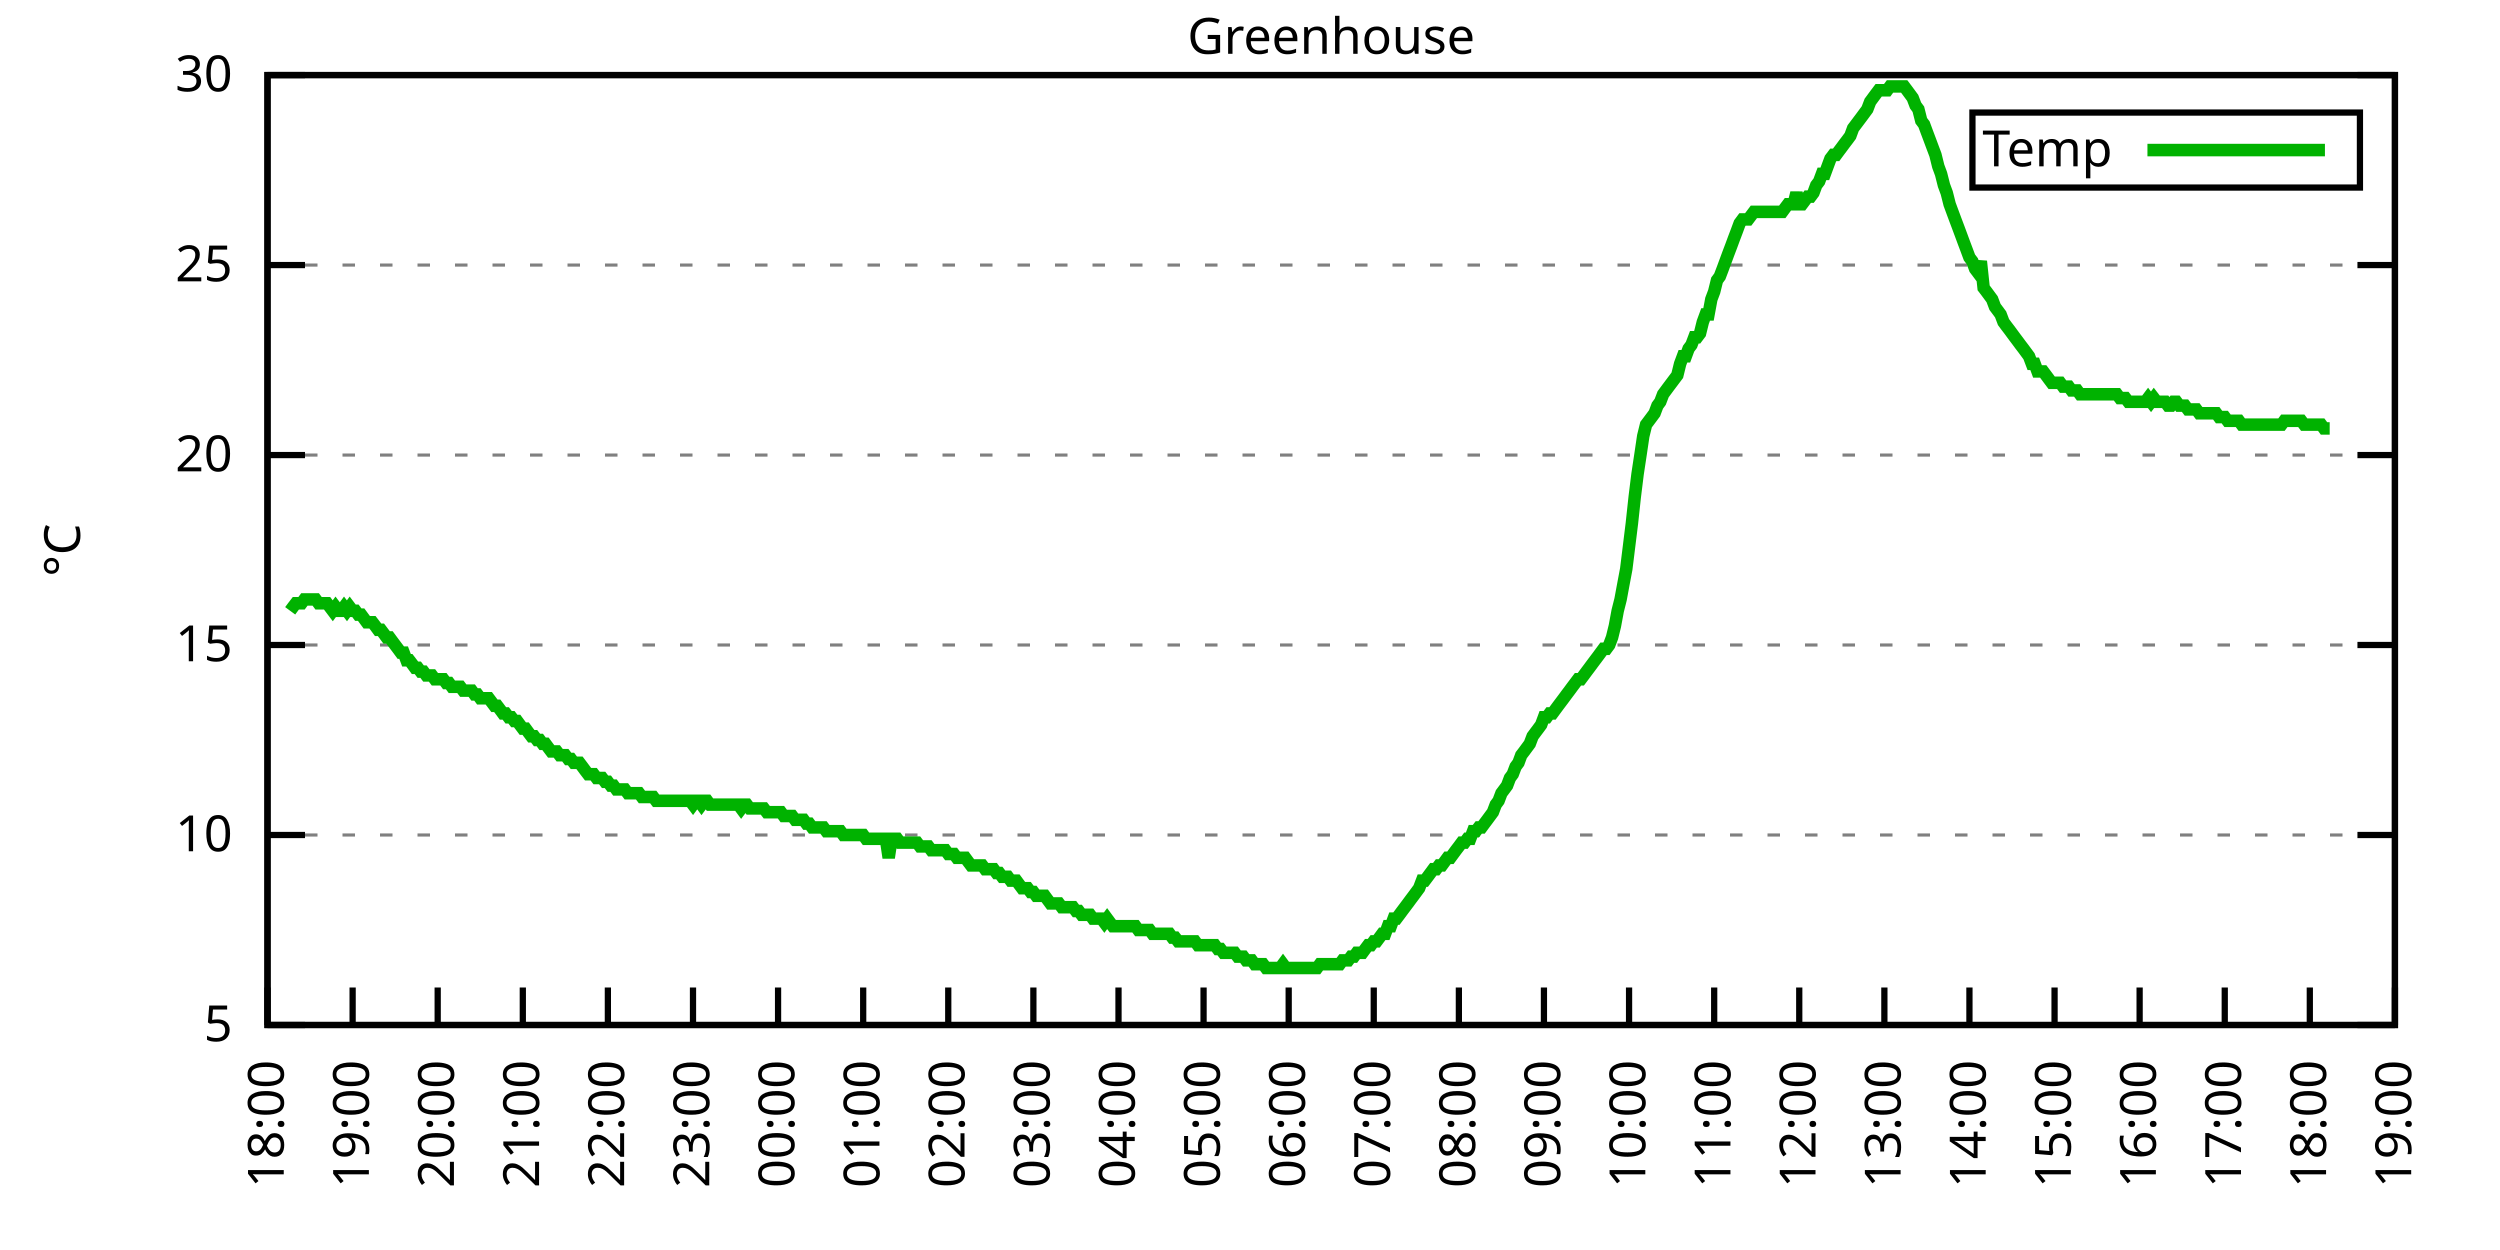
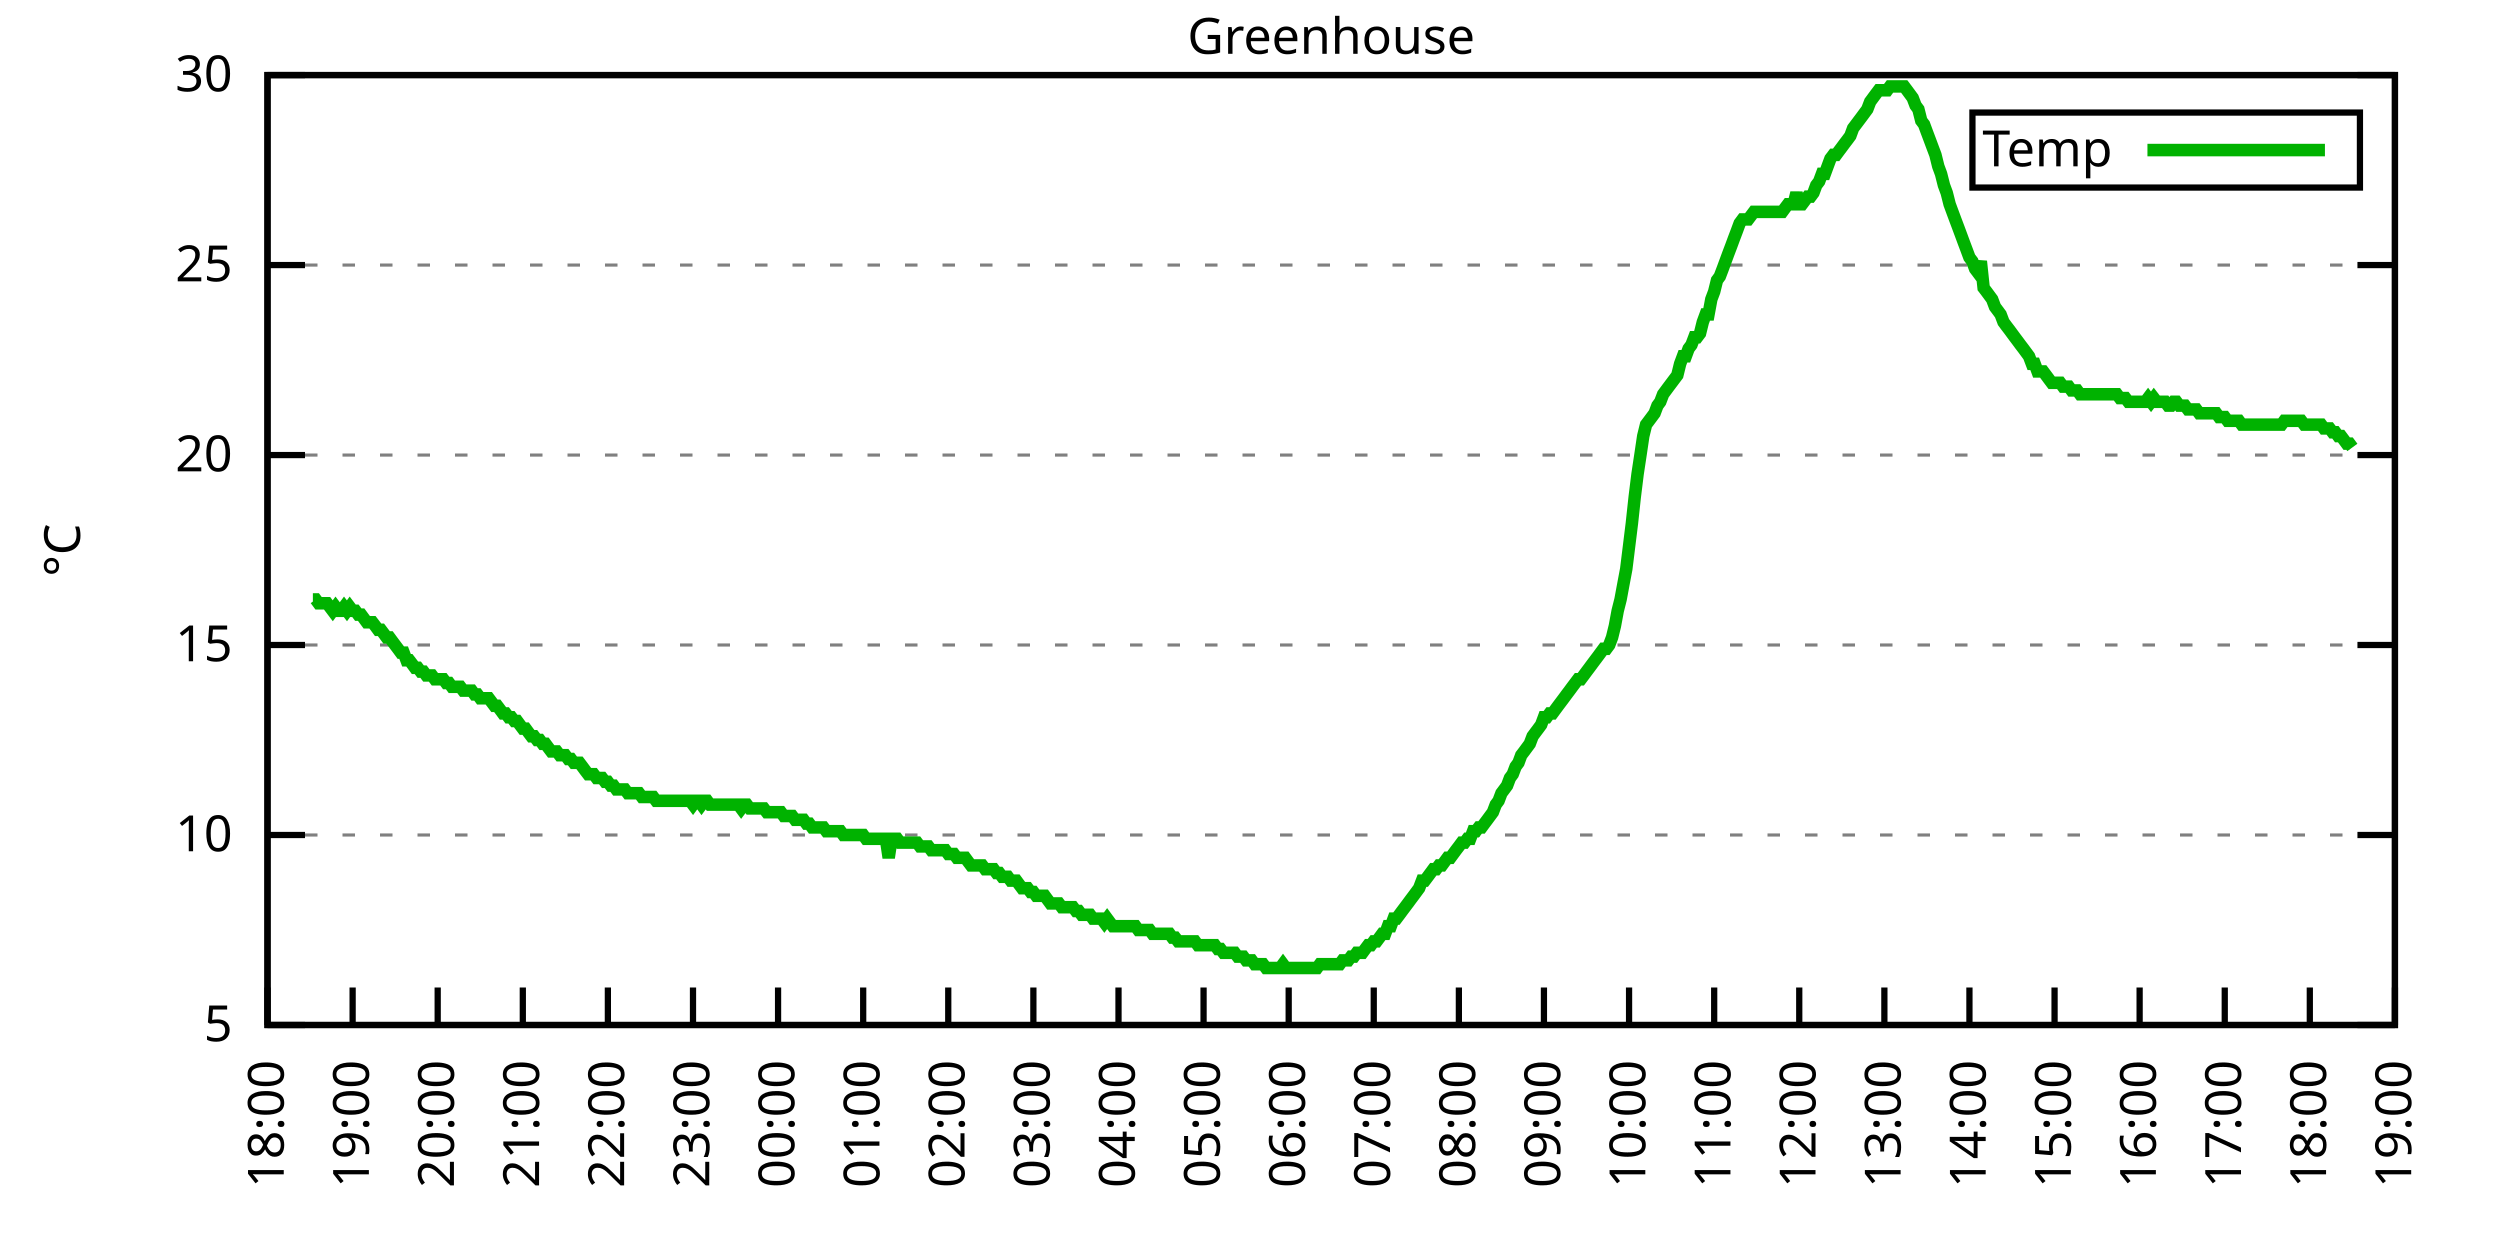
<svg xmlns="http://www.w3.org/2000/svg" xmlns:xlink="http://www.w3.org/1999/xlink" width="400" height="200" viewBox="0 0 400 200">
  <g id="gnuplot_canvas">
    <rect x="0" y="0" width="400" height="200" fill="none" />
    <defs>
      <circle id="gpDot" r="0.5" stroke-width="0.5" stroke="currentColor" />
      <path id="gpPt0" stroke-width="0.333" stroke="currentColor" d="M-1,0 h2 M0,-1 v2" />
      <path id="gpPt1" stroke-width="0.333" stroke="currentColor" d="M-1,-1 L1,1 M1,-1 L-1,1" />
      <path id="gpPt2" stroke-width="0.333" stroke="currentColor" d="M-1,0 L1,0 M0,-1 L0,1 M-1,-1 L1,1 M-1,1 L1,-1" />
      <rect id="gpPt3" stroke-width="0.333" stroke="currentColor" x="-1" y="-1" width="2" height="2" />
      <rect id="gpPt4" stroke-width="0.333" stroke="currentColor" fill="currentColor" x="-1" y="-1" width="2" height="2" />
      <circle id="gpPt5" stroke-width="0.333" stroke="currentColor" cx="0" cy="0" r="1" />
      <use xlink:href="#gpPt5" id="gpPt6" fill="currentColor" stroke="none" />
      <path id="gpPt7" stroke-width="0.333" stroke="currentColor" d="M0,-1.33 L-1.33,0.67 L1.33,0.67 z" />
      <use xlink:href="#gpPt7" id="gpPt8" fill="currentColor" stroke="none" />
      <use xlink:href="#gpPt7" id="gpPt9" stroke="currentColor" transform="rotate(180)" />
      <use xlink:href="#gpPt9" id="gpPt10" fill="currentColor" stroke="none" />
      <use xlink:href="#gpPt3" id="gpPt11" stroke="currentColor" transform="rotate(45)" />
      <use xlink:href="#gpPt11" id="gpPt12" fill="currentColor" stroke="none" />
      <path id="gpPt13" stroke-width="0.333" stroke="currentColor" d="M0,1.330 L1.265,0.411 L0.782,-1.067 L-0.782,-1.076 L-1.265,0.411 z" />
      <use xlink:href="#gpPt13" id="gpPt14" fill="currentColor" stroke="none" />
      <filter id="textbox" filterUnits="objectBoundingBox" x="0" y="0" height="1" width="1">
        <feFlood flood-color="white" flood-opacity="1" result="bgnd" />
        <feComposite in="SourceGraphic" in2="bgnd" operator="atop" />
      </filter>
      <filter id="greybox" filterUnits="objectBoundingBox" x="0" y="0" height="1" width="1">
        <feFlood flood-color="lightgrey" flood-opacity="1" result="grey" />
        <feComposite in="SourceGraphic" in2="grey" operator="atop" />
      </filter>
    </defs>
    <g fill="none" color="white" stroke="currentColor" stroke-width="1.00" stroke-linecap="butt" stroke-linejoin="miter">
</g>
    <g fill="none" color="black" stroke="currentColor" stroke-width="1.00" stroke-linecap="butt" stroke-linejoin="miter">
      <g stroke="none" shape-rendering="crispEdges">
        <polygon fill="rgb(255, 255, 255)" points="42.80,164.00 383.18,164.00 383.18,12.02 42.80,12.02 " />
      </g>
    </g>
    <g fill="none" color="black" stroke="currentColor" stroke-width="1.00" stroke-linecap="butt" stroke-linejoin="miter">
</g>
    <g fill="none" color="black" stroke="black" stroke-width="0.50" stroke-linecap="butt" stroke-linejoin="miter">
</g>
    <g fill="none" color="gray" stroke="currentColor" stroke-width="0.50" stroke-linecap="butt" stroke-linejoin="miter">
      <path stroke="gray" stroke-dasharray="2,4" class="gridline" d="M42.80,164.00 L383.19,164.00  " />
    </g>
    <g fill="none" color="gray" stroke="gray" stroke-width="1.00" stroke-linecap="butt" stroke-linejoin="miter">
</g>
    <g fill="none" color="black" stroke="currentColor" stroke-width="1.00" stroke-linecap="butt" stroke-linejoin="miter">
      <path stroke="black" d="M42.80,164.00 L48.80,164.00 M383.19,164.00 L377.19,164.00  " />
      <g transform="translate(37.20,166.60)" stroke="none" fill="black" font-family="Sans" font-size="8.00" text-anchor="end">
        <text>
          <tspan font-family="Sans"> 5</tspan>
        </text>
      </g>
    </g>
    <g fill="none" color="black" stroke="currentColor" stroke-width="1.00" stroke-linecap="butt" stroke-linejoin="miter">
</g>
    <g fill="none" color="black" stroke="black" stroke-width="0.50" stroke-linecap="butt" stroke-linejoin="miter">
</g>
    <g fill="none" color="gray" stroke="currentColor" stroke-width="0.50" stroke-linecap="butt" stroke-linejoin="miter">
      <path stroke="gray" stroke-dasharray="2,4" class="gridline" d="M42.80,133.60 L383.19,133.60  " />
    </g>
    <g fill="none" color="gray" stroke="gray" stroke-width="1.00" stroke-linecap="butt" stroke-linejoin="miter">
</g>
    <g fill="none" color="black" stroke="currentColor" stroke-width="1.00" stroke-linecap="butt" stroke-linejoin="miter">
      <path stroke="black" d="M42.80,133.60 L48.80,133.60 M383.19,133.60 L377.19,133.60  " />
      <g transform="translate(37.20,136.20)" stroke="none" fill="black" font-family="Sans" font-size="8.00" text-anchor="end">
        <text>
          <tspan font-family="Sans"> 10</tspan>
        </text>
      </g>
    </g>
    <g fill="none" color="black" stroke="currentColor" stroke-width="1.00" stroke-linecap="butt" stroke-linejoin="miter">
</g>
    <g fill="none" color="black" stroke="black" stroke-width="0.50" stroke-linecap="butt" stroke-linejoin="miter">
</g>
    <g fill="none" color="gray" stroke="currentColor" stroke-width="0.50" stroke-linecap="butt" stroke-linejoin="miter">
      <path stroke="gray" stroke-dasharray="2,4" class="gridline" d="M42.80,103.20 L383.19,103.20  " />
    </g>
    <g fill="none" color="gray" stroke="gray" stroke-width="1.00" stroke-linecap="butt" stroke-linejoin="miter">
</g>
    <g fill="none" color="black" stroke="currentColor" stroke-width="1.00" stroke-linecap="butt" stroke-linejoin="miter">
      <path stroke="black" d="M42.80,103.20 L48.80,103.20 M383.19,103.20 L377.19,103.20  " />
      <g transform="translate(37.20,105.80)" stroke="none" fill="black" font-family="Sans" font-size="8.00" text-anchor="end">
        <text>
          <tspan font-family="Sans"> 15</tspan>
        </text>
      </g>
    </g>
    <g fill="none" color="black" stroke="currentColor" stroke-width="1.00" stroke-linecap="butt" stroke-linejoin="miter">
</g>
    <g fill="none" color="black" stroke="black" stroke-width="0.50" stroke-linecap="butt" stroke-linejoin="miter">
</g>
    <g fill="none" color="gray" stroke="currentColor" stroke-width="0.50" stroke-linecap="butt" stroke-linejoin="miter">
      <path stroke="gray" stroke-dasharray="2,4" class="gridline" d="M42.80,72.81 L383.19,72.81  " />
    </g>
    <g fill="none" color="gray" stroke="gray" stroke-width="1.00" stroke-linecap="butt" stroke-linejoin="miter">
</g>
    <g fill="none" color="black" stroke="currentColor" stroke-width="1.00" stroke-linecap="butt" stroke-linejoin="miter">
      <path stroke="black" d="M42.80,72.81 L48.80,72.81 M383.19,72.81 L377.19,72.81  " />
      <g transform="translate(37.20,75.41)" stroke="none" fill="black" font-family="Sans" font-size="8.00" text-anchor="end">
        <text>
          <tspan font-family="Sans"> 20</tspan>
        </text>
      </g>
    </g>
    <g fill="none" color="black" stroke="currentColor" stroke-width="1.00" stroke-linecap="butt" stroke-linejoin="miter">
</g>
    <g fill="none" color="black" stroke="black" stroke-width="0.50" stroke-linecap="butt" stroke-linejoin="miter">
</g>
    <g fill="none" color="gray" stroke="currentColor" stroke-width="0.50" stroke-linecap="butt" stroke-linejoin="miter">
      <path stroke="gray" stroke-dasharray="2,4" class="gridline" d="M42.80,42.41 L383.19,42.41  " />
    </g>
    <g fill="none" color="gray" stroke="gray" stroke-width="1.00" stroke-linecap="butt" stroke-linejoin="miter">
</g>
    <g fill="none" color="black" stroke="currentColor" stroke-width="1.00" stroke-linecap="butt" stroke-linejoin="miter">
      <path stroke="black" d="M42.80,42.41 L48.80,42.41 M383.19,42.41 L377.19,42.41  " />
      <g transform="translate(37.20,45.01)" stroke="none" fill="black" font-family="Sans" font-size="8.00" text-anchor="end">
        <text>
          <tspan font-family="Sans"> 25</tspan>
        </text>
      </g>
    </g>
    <g fill="none" color="black" stroke="currentColor" stroke-width="1.00" stroke-linecap="butt" stroke-linejoin="miter">
</g>
    <g fill="none" color="black" stroke="black" stroke-width="0.50" stroke-linecap="butt" stroke-linejoin="miter">
</g>
    <g fill="none" color="gray" stroke="currentColor" stroke-width="0.50" stroke-linecap="butt" stroke-linejoin="miter">
      <path stroke="gray" stroke-dasharray="2,4" class="gridline" d="M42.80,12.01 L383.19,12.01  " />
    </g>
    <g fill="none" color="gray" stroke="gray" stroke-width="1.00" stroke-linecap="butt" stroke-linejoin="miter">
</g>
    <g fill="none" color="black" stroke="currentColor" stroke-width="1.00" stroke-linecap="butt" stroke-linejoin="miter">
      <path stroke="black" d="M42.80,12.01 L48.80,12.01 M383.19,12.01 L377.19,12.01  " />
      <g transform="translate(37.20,14.61)" stroke="none" fill="black" font-family="Sans" font-size="8.00" text-anchor="end">
        <text>
          <tspan font-family="Sans"> 30</tspan>
        </text>
      </g>
    </g>
    <g fill="none" color="black" stroke="currentColor" stroke-width="1.00" stroke-linecap="butt" stroke-linejoin="miter">
      <path stroke="black" d="M42.80,164.00 L42.80,158.00  " />
      <g transform="translate(45.40,169.60) rotate(270.00)" stroke="none" fill="black" font-family="Sans" font-size="8.00" text-anchor="end">
        <text>
          <tspan font-family="Sans">18:00</tspan>
        </text>
      </g>
    </g>
    <g fill="none" color="black" stroke="currentColor" stroke-width="1.00" stroke-linecap="butt" stroke-linejoin="miter">
      <path stroke="black" d="M56.42,164.00 L56.42,158.00  " />
      <g transform="translate(59.02,169.60) rotate(270.00)" stroke="none" fill="black" font-family="Sans" font-size="8.00" text-anchor="end">
        <text>
          <tspan font-family="Sans">19:00</tspan>
        </text>
      </g>
    </g>
    <g fill="none" color="black" stroke="currentColor" stroke-width="1.00" stroke-linecap="butt" stroke-linejoin="miter">
      <path stroke="black" d="M70.03,164.00 L70.03,158.00  " />
      <g transform="translate(72.63,169.60) rotate(270.00)" stroke="none" fill="black" font-family="Sans" font-size="8.00" text-anchor="end">
        <text>
          <tspan font-family="Sans">20:00</tspan>
        </text>
      </g>
    </g>
    <g fill="none" color="black" stroke="currentColor" stroke-width="1.00" stroke-linecap="butt" stroke-linejoin="miter">
      <path stroke="black" d="M83.65,164.00 L83.65,158.00  " />
      <g transform="translate(86.25,169.60) rotate(270.00)" stroke="none" fill="black" font-family="Sans" font-size="8.00" text-anchor="end">
        <text>
          <tspan font-family="Sans">21:00</tspan>
        </text>
      </g>
    </g>
    <g fill="none" color="black" stroke="currentColor" stroke-width="1.00" stroke-linecap="butt" stroke-linejoin="miter">
      <path stroke="black" d="M97.26,164.00 L97.26,158.00  " />
      <g transform="translate(99.86,169.60) rotate(270.00)" stroke="none" fill="black" font-family="Sans" font-size="8.00" text-anchor="end">
        <text>
          <tspan font-family="Sans">22:00</tspan>
        </text>
      </g>
    </g>
    <g fill="none" color="black" stroke="currentColor" stroke-width="1.00" stroke-linecap="butt" stroke-linejoin="miter">
      <path stroke="black" d="M110.88,164.00 L110.88,158.00  " />
      <g transform="translate(113.48,169.60) rotate(270.00)" stroke="none" fill="black" font-family="Sans" font-size="8.00" text-anchor="end">
        <text>
          <tspan font-family="Sans">23:00</tspan>
        </text>
      </g>
    </g>
    <g fill="none" color="black" stroke="currentColor" stroke-width="1.00" stroke-linecap="butt" stroke-linejoin="miter">
      <path stroke="black" d="M124.49,164.00 L124.49,158.00  " />
      <g transform="translate(127.09,169.60) rotate(270.00)" stroke="none" fill="black" font-family="Sans" font-size="8.00" text-anchor="end">
        <text>
          <tspan font-family="Sans">00:00</tspan>
        </text>
      </g>
    </g>
    <g fill="none" color="black" stroke="currentColor" stroke-width="1.00" stroke-linecap="butt" stroke-linejoin="miter">
      <path stroke="black" d="M138.11,164.00 L138.11,158.00  " />
      <g transform="translate(140.71,169.60) rotate(270.00)" stroke="none" fill="black" font-family="Sans" font-size="8.00" text-anchor="end">
        <text>
          <tspan font-family="Sans">01:00</tspan>
        </text>
      </g>
    </g>
    <g fill="none" color="black" stroke="currentColor" stroke-width="1.00" stroke-linecap="butt" stroke-linejoin="miter">
      <path stroke="black" d="M151.72,164.00 L151.72,158.00  " />
      <g transform="translate(154.32,169.60) rotate(270.00)" stroke="none" fill="black" font-family="Sans" font-size="8.00" text-anchor="end">
        <text>
          <tspan font-family="Sans">02:00</tspan>
        </text>
      </g>
    </g>
    <g fill="none" color="black" stroke="currentColor" stroke-width="1.00" stroke-linecap="butt" stroke-linejoin="miter">
      <path stroke="black" d="M165.34,164.00 L165.34,158.00  " />
      <g transform="translate(167.94,169.60) rotate(270.00)" stroke="none" fill="black" font-family="Sans" font-size="8.00" text-anchor="end">
        <text>
          <tspan font-family="Sans">03:00</tspan>
        </text>
      </g>
    </g>
    <g fill="none" color="black" stroke="currentColor" stroke-width="1.00" stroke-linecap="butt" stroke-linejoin="miter">
      <path stroke="black" d="M178.96,164.00 L178.96,158.00  " />
      <g transform="translate(181.56,169.60) rotate(270.00)" stroke="none" fill="black" font-family="Sans" font-size="8.00" text-anchor="end">
        <text>
          <tspan font-family="Sans">04:00</tspan>
        </text>
      </g>
    </g>
    <g fill="none" color="black" stroke="currentColor" stroke-width="1.00" stroke-linecap="butt" stroke-linejoin="miter">
      <path stroke="black" d="M192.57,164.00 L192.57,158.00  " />
      <g transform="translate(195.17,169.60) rotate(270.00)" stroke="none" fill="black" font-family="Sans" font-size="8.00" text-anchor="end">
        <text>
          <tspan font-family="Sans">05:00</tspan>
        </text>
      </g>
    </g>
    <g fill="none" color="black" stroke="currentColor" stroke-width="1.00" stroke-linecap="butt" stroke-linejoin="miter">
      <path stroke="black" d="M206.19,164.00 L206.19,158.00  " />
      <g transform="translate(208.79,169.60) rotate(270.00)" stroke="none" fill="black" font-family="Sans" font-size="8.00" text-anchor="end">
        <text>
          <tspan font-family="Sans">06:00</tspan>
        </text>
      </g>
    </g>
    <g fill="none" color="black" stroke="currentColor" stroke-width="1.00" stroke-linecap="butt" stroke-linejoin="miter">
      <path stroke="black" d="M219.80,164.00 L219.80,158.00  " />
      <g transform="translate(222.40,169.60) rotate(270.00)" stroke="none" fill="black" font-family="Sans" font-size="8.00" text-anchor="end">
        <text>
          <tspan font-family="Sans">07:00</tspan>
        </text>
      </g>
    </g>
    <g fill="none" color="black" stroke="currentColor" stroke-width="1.00" stroke-linecap="butt" stroke-linejoin="miter">
      <path stroke="black" d="M233.42,164.00 L233.42,158.00  " />
      <g transform="translate(236.02,169.60) rotate(270.00)" stroke="none" fill="black" font-family="Sans" font-size="8.00" text-anchor="end">
        <text>
          <tspan font-family="Sans">08:00</tspan>
        </text>
      </g>
    </g>
    <g fill="none" color="black" stroke="currentColor" stroke-width="1.00" stroke-linecap="butt" stroke-linejoin="miter">
      <path stroke="black" d="M247.03,164.00 L247.03,158.00  " />
      <g transform="translate(249.63,169.60) rotate(270.00)" stroke="none" fill="black" font-family="Sans" font-size="8.00" text-anchor="end">
        <text>
          <tspan font-family="Sans">09:00</tspan>
        </text>
      </g>
    </g>
    <g fill="none" color="black" stroke="currentColor" stroke-width="1.00" stroke-linecap="butt" stroke-linejoin="miter">
      <path stroke="black" d="M260.65,164.00 L260.65,158.00  " />
      <g transform="translate(263.25,169.60) rotate(270.00)" stroke="none" fill="black" font-family="Sans" font-size="8.00" text-anchor="end">
        <text>
          <tspan font-family="Sans">10:00</tspan>
        </text>
      </g>
    </g>
    <g fill="none" color="black" stroke="currentColor" stroke-width="1.00" stroke-linecap="butt" stroke-linejoin="miter">
      <path stroke="black" d="M274.27,164.00 L274.27,158.00  " />
      <g transform="translate(276.87,169.60) rotate(270.00)" stroke="none" fill="black" font-family="Sans" font-size="8.00" text-anchor="end">
        <text>
          <tspan font-family="Sans">11:00</tspan>
        </text>
      </g>
    </g>
    <g fill="none" color="black" stroke="currentColor" stroke-width="1.00" stroke-linecap="butt" stroke-linejoin="miter">
      <path stroke="black" d="M287.88,164.00 L287.88,158.00  " />
      <g transform="translate(290.48,169.60) rotate(270.00)" stroke="none" fill="black" font-family="Sans" font-size="8.00" text-anchor="end">
        <text>
          <tspan font-family="Sans">12:00</tspan>
        </text>
      </g>
    </g>
    <g fill="none" color="black" stroke="currentColor" stroke-width="1.00" stroke-linecap="butt" stroke-linejoin="miter">
      <path stroke="black" d="M301.50,164.00 L301.50,158.00  " />
      <g transform="translate(304.10,169.60) rotate(270.00)" stroke="none" fill="black" font-family="Sans" font-size="8.00" text-anchor="end">
        <text>
          <tspan font-family="Sans">13:00</tspan>
        </text>
      </g>
    </g>
    <g fill="none" color="black" stroke="currentColor" stroke-width="1.00" stroke-linecap="butt" stroke-linejoin="miter">
      <path stroke="black" d="M315.11,164.00 L315.11,158.00  " />
      <g transform="translate(317.71,169.60) rotate(270.00)" stroke="none" fill="black" font-family="Sans" font-size="8.00" text-anchor="end">
        <text>
          <tspan font-family="Sans">14:00</tspan>
        </text>
      </g>
    </g>
    <g fill="none" color="black" stroke="currentColor" stroke-width="1.00" stroke-linecap="butt" stroke-linejoin="miter">
      <path stroke="black" d="M328.73,164.00 L328.73,158.00  " />
      <g transform="translate(331.33,169.60) rotate(270.00)" stroke="none" fill="black" font-family="Sans" font-size="8.00" text-anchor="end">
        <text>
          <tspan font-family="Sans">15:00</tspan>
        </text>
      </g>
    </g>
    <g fill="none" color="black" stroke="currentColor" stroke-width="1.00" stroke-linecap="butt" stroke-linejoin="miter">
      <path stroke="black" d="M342.34,164.00 L342.34,158.00  " />
      <g transform="translate(344.94,169.60) rotate(270.00)" stroke="none" fill="black" font-family="Sans" font-size="8.00" text-anchor="end">
        <text>
          <tspan font-family="Sans">16:00</tspan>
        </text>
      </g>
    </g>
    <g fill="none" color="black" stroke="currentColor" stroke-width="1.00" stroke-linecap="butt" stroke-linejoin="miter">
      <path stroke="black" d="M355.96,164.00 L355.96,158.00  " />
      <g transform="translate(358.56,169.60) rotate(270.00)" stroke="none" fill="black" font-family="Sans" font-size="8.00" text-anchor="end">
        <text>
          <tspan font-family="Sans">17:00</tspan>
        </text>
      </g>
    </g>
    <g fill="none" color="black" stroke="currentColor" stroke-width="1.00" stroke-linecap="butt" stroke-linejoin="miter">
      <path stroke="black" d="M369.57,164.00 L369.57,158.00  " />
      <g transform="translate(372.17,169.60) rotate(270.00)" stroke="none" fill="black" font-family="Sans" font-size="8.00" text-anchor="end">
        <text>
          <tspan font-family="Sans">18:00</tspan>
        </text>
      </g>
    </g>
    <g fill="none" color="black" stroke="currentColor" stroke-width="1.00" stroke-linecap="butt" stroke-linejoin="miter">
      <path stroke="black" d="M383.19,164.00 L383.19,158.00  " />
      <g transform="translate(385.79,169.60) rotate(270.00)" stroke="none" fill="black" font-family="Sans" font-size="8.00" text-anchor="end">
        <text>
          <tspan font-family="Sans">19:00</tspan>
        </text>
      </g>
    </g>
    <g fill="none" color="black" stroke="currentColor" stroke-width="1.00" stroke-linecap="butt" stroke-linejoin="miter">
</g>
    <g fill="none" color="black" stroke="currentColor" stroke-width="1.00" stroke-linecap="butt" stroke-linejoin="miter">
      <path stroke="black" d="M42.80,12.01 L42.80,164.00 L383.19,164.00 L383.19,12.01 L42.80,12.01 Z  " />
    </g>
    <g fill="none" color="black" stroke="currentColor" stroke-width="1.00" stroke-linecap="butt" stroke-linejoin="miter">
</g>
    <g fill="none" color="black" stroke="currentColor" stroke-width="1.00" stroke-linecap="butt" stroke-linejoin="miter">
      <path stroke="black" d="M315.59,30.01 L315.59,18.01 L377.59,18.01 L377.59,30.01 L315.59,30.01 Z  " />
    </g>
    <g id="Greenhouse_plot_1">
      <g fill="none" color="white" stroke="black" stroke-width="2.00" stroke-linecap="butt" stroke-linejoin="miter">
</g>
      <g fill="none" color="black" stroke="currentColor" stroke-width="2.00" stroke-linecap="butt" stroke-linejoin="miter">
        <g transform="translate(337.99,26.61)" stroke="none" fill="black" font-family="Sans" font-size="8.00" text-anchor="end">
          <text>
            <tspan font-family="Sans">Temp</tspan>
          </text>
        </g>
      </g>
      <g fill="none" color="black" stroke="currentColor" stroke-width="2.00" stroke-linecap="butt" stroke-linejoin="miter">
-         <path stroke="rgb(  0, 178,   0)" d="M343.59,24.01 L371.99,24.01 M46.43,97.73 L46.88,97.12 L47.34,96.52 L47.79,96.52 L48.25,96.52 L48.70,95.91   L49.15,95.91 L49.61,95.91 L50.06,95.91 L50.52,95.91 L50.97,96.52 L51.42,96.52 L51.88,96.52 L52.33,96.52   L52.78,97.12 L53.24,97.73 L53.69,97.12 L54.15,97.73 L54.60,97.73 L55.05,97.12 L55.51,97.73 L55.96,97.12   L56.42,97.73 L56.87,97.73 L57.32,98.34 L57.78,98.34 L58.23,98.95 L58.68,99.56 L59.14,99.56 L59.59,99.56   L60.05,100.16 L60.50,100.77 L60.95,100.77 L61.41,101.38 L61.86,101.99 L62.32,101.99 L62.77,102.60 L63.22,103.20   L63.68,103.81 L64.13,104.42 L64.58,104.42 L65.04,105.64 L65.49,105.64 L65.95,106.24 L66.40,106.85 L66.85,106.85   L67.31,107.46 L67.76,107.46 L68.22,108.07 L68.67,108.07 L69.12,108.07 L69.58,108.68 L70.03,108.68 L70.49,108.68   L70.94,108.68 L71.39,109.28 L71.85,109.28 L72.30,109.89 L72.75,109.89 L73.21,109.89 L73.66,109.89 L74.12,110.50   L74.57,110.50 L75.02,110.50 L75.48,110.50 L75.93,111.11 L76.39,111.11 L76.84,111.72 L77.29,111.72 L77.75,111.72   L78.20,111.72 L78.65,112.32 L79.11,112.93 L79.56,112.93 L80.02,113.54 L80.47,114.15 L80.92,114.15 L81.38,114.76   L81.83,114.76 L82.29,115.36 L82.74,115.36 L83.19,115.97 L83.65,116.58 L84.10,116.58 L84.55,117.19 L85.01,117.80   L85.46,117.80 L85.92,118.40 L86.37,118.40 L86.82,119.01 L87.28,119.01 L87.73,119.62 L88.19,120.23 L88.64,120.23   L89.09,120.23 L89.55,120.83 L90.00,120.83 L90.45,120.83 L90.91,121.44 L91.36,121.44 L91.82,122.05 L92.27,122.05   L92.72,122.05 L93.18,122.66 L93.63,123.27 L94.09,123.87 L94.54,123.87 L94.99,123.87 L95.45,124.48 L95.90,124.48   L96.35,124.48 L96.81,125.09 L97.26,125.09 L97.72,125.70 L98.17,125.70 L98.62,126.31 L99.08,126.31 L99.53,126.31   L99.99,126.31 L100.44,126.91 L100.89,126.91 L101.35,126.91 L101.80,126.91 L102.25,126.91 L102.71,127.52 L103.16,127.52   L103.62,127.52 L104.07,127.52 L104.52,127.52 L104.98,128.13 L105.43,128.13 L105.89,128.13 L106.34,128.13 L106.79,128.13   L107.25,128.13 L107.70,128.13 L108.15,128.13 L108.61,128.13 L109.06,128.13 L109.52,128.13 L109.97,128.13 L110.42,128.13   L110.88,128.74 L111.33,128.13 L111.79,128.13 L112.24,128.74 L112.69,128.13 L113.15,128.13 L113.60,128.74 L114.05,128.74   L114.51,128.74 L114.96,128.74 L115.42,128.74 L115.87,128.74 L116.32,128.74 L116.78,128.74 L117.23,128.74 L117.69,128.74   L118.14,128.74 L118.59,129.35 L119.05,128.74 L119.50,128.74 L119.96,129.35 L120.41,129.35 L120.86,129.35 L121.32,129.35   L121.77,129.35 L122.22,129.35 L122.68,129.95 L123.13,129.95 L123.59,129.95 L124.04,129.95 L124.49,129.95 L124.95,129.95   L125.40,130.56 L125.86,130.56 L126.31,130.56 L126.76,130.56 L127.22,131.17 L127.67,131.17 L128.12,131.17 L128.58,131.17   L129.03,131.78 L129.49,131.78 L129.94,132.39 L130.39,132.39 L130.85,132.39 L131.30,132.39 L131.76,132.39 L132.21,132.99   L132.66,132.99 L133.12,132.99 L133.57,132.99 L134.02,132.99 L134.48,132.99 L134.93,133.60 L135.39,133.60 L135.84,133.60   L136.29,133.60 L136.75,133.60 L137.20,133.60 L137.66,133.60 L138.11,133.60 L138.56,134.21 L139.02,134.21 L139.47,134.21   L139.92,134.21 L140.38,134.21 L140.83,134.21 L141.29,134.21 L141.74,134.21 L142.19,137.25 L142.65,134.21 L143.10,134.21   L143.56,134.21 L144.01,134.82 L144.46,134.82 L144.92,134.82 L145.37,134.82 L145.82,134.82 L146.28,134.82 L146.73,134.82   L147.19,135.43 L147.64,135.43 L148.09,135.43 L148.55,135.43 L149.00,136.03 L149.46,136.03 L149.91,136.03 L150.36,136.03   L150.82,136.03 L151.27,136.03 L151.72,136.64 L152.18,136.64 L152.63,136.64 L153.09,137.25 L153.54,137.25 L153.99,137.25   L154.45,137.25 L154.90,137.86 L155.36,138.47 L155.81,138.47 L156.26,138.47 L156.72,138.47 L157.17,138.47 L157.62,139.07   L158.08,139.07 L158.53,139.07 L158.99,139.07 L159.44,139.68 L159.89,139.68 L160.35,140.29 L160.80,140.29 L161.26,140.29   L161.71,140.90 L162.16,140.90 L162.62,140.90 L163.07,141.51 L163.52,142.11 L163.98,142.11 L164.43,142.11 L164.89,142.72   L165.34,142.72 L165.79,143.33 L166.25,143.33 L166.70,143.33 L167.16,143.33 L167.61,143.94 L168.06,144.55 L168.52,144.55   L168.97,144.55 L169.43,144.55 L169.88,145.15 L170.33,145.15 L170.79,145.15 L171.24,145.15 L171.69,145.15 L172.15,145.76   L172.60,145.76 L173.06,146.37 L173.51,146.37 L173.96,146.37 L174.42,146.37 L174.87,146.98 L175.33,146.98 L175.78,146.98   L176.23,146.98 L176.69,147.59 L177.14,146.98 L177.59,147.59 L178.05,148.19 L178.50,148.19 L178.96,148.19 L179.41,148.19   L179.86,148.19 L180.32,148.19 L180.77,148.19 L181.23,148.19 L181.68,148.19 L182.13,148.80 L182.59,148.80 L183.04,148.80   L183.49,148.80 L183.95,148.80 L184.40,149.41 L184.86,149.41 L185.31,149.41 L185.76,149.41 L186.22,149.41 L186.67,149.41   L187.13,149.41 L187.58,150.02 L188.03,150.02 L188.49,150.62 L188.94,150.62 L189.39,150.62 L189.85,150.62 L190.30,150.62   L190.76,150.62 L191.21,150.62 L191.66,151.23 L192.12,151.23 L192.57,151.23 L193.03,151.23 L193.48,151.23 L193.93,151.23   L194.39,151.23 L194.84,151.84 L195.29,151.84 L195.75,152.45 L196.20,152.45 L196.66,152.45 L197.11,152.45 L197.56,152.45   L198.02,153.06 L198.47,153.06 L198.93,153.06 L199.38,153.66 L199.83,153.66 L200.29,153.66 L200.74,154.27 L201.19,154.27   L201.65,154.27 L202.10,154.27 L202.56,154.88 L203.01,154.88 L203.46,154.88 L203.92,154.88 L204.37,154.88 L204.83,154.88   L205.28,154.27 L205.73,154.88 L206.19,154.88 L206.64,154.88 L207.09,154.88 L207.55,154.88 L208.00,154.88 L208.46,154.88   L208.91,154.88 L209.36,154.88 L209.82,154.88 L210.27,154.88 L210.73,154.88 L211.18,154.27 L211.63,154.27 L212.09,154.27   L212.54,154.27 L213.00,154.27 L213.45,154.27 L213.90,154.27 L214.36,154.27 L214.81,153.66 L215.26,153.66 L215.72,153.66   L216.17,153.06 L216.63,153.06 L217.08,152.45 L217.53,152.45 L217.99,152.45 L218.44,151.84 L218.90,151.23 L219.35,151.23   L219.80,150.62 L220.26,150.62 L220.71,150.02 L221.16,149.41 L221.62,149.41 L222.07,148.19 L222.53,148.19 L222.98,146.98   L223.43,146.98 L223.89,146.37 L224.34,145.76 L224.80,145.15 L225.25,144.55 L225.70,143.94 L226.16,143.33 L226.61,142.72   L227.06,142.11 L227.52,140.90 L227.97,140.90 L228.43,140.29 L228.88,139.68 L229.33,139.07 L229.79,139.07 L230.24,138.47   L230.70,138.47 L231.15,137.86 L231.60,137.25 L232.06,137.25 L232.51,136.64 L232.96,136.03 L233.42,135.43 L233.87,134.82   L234.33,134.82 L234.78,134.21 L235.23,134.21 L235.69,132.99 L236.14,132.99 L236.60,132.39 L237.05,132.39 L237.50,131.78   L237.96,131.17 L238.41,130.56 L238.86,129.95 L239.32,128.74 L239.77,128.13 L240.23,126.91 L240.68,126.31 L241.13,125.70   L241.59,124.48 L242.04,123.87 L242.50,122.66 L242.95,122.05 L243.40,120.83 L243.86,120.23 L244.31,119.62 L244.76,119.01   L245.22,117.80 L245.67,117.19 L246.13,116.58 L246.58,115.97 L247.03,114.76 L247.49,114.76 L247.94,114.15 L248.40,114.15   L248.85,113.54 L249.30,112.93 L249.76,112.32 L250.21,111.72 L250.66,111.11 L251.12,110.50 L251.57,109.89 L252.03,109.28   L252.48,108.68 L252.93,108.68 L253.39,108.07 L253.84,107.46 L254.30,106.85 L254.75,106.24 L255.20,105.64 L255.66,105.03   L256.11,104.42 L256.56,103.81 L257.02,103.81 L257.47,103.20 L257.93,101.99 L258.38,100.16 L258.83,97.73 L259.29,95.91   L259.74,93.48 L260.20,91.04 L260.65,87.40 L261.10,83.75 L261.56,79.49 L262.01,75.85 L262.47,72.81 L262.92,69.77   L263.37,67.94 L263.83,67.33 L264.28,66.73 L264.73,66.12 L265.19,64.90 L265.64,64.29 L266.10,63.08 L266.55,62.47   L267.00,61.86 L267.46,61.25 L267.91,60.65 L268.37,60.04 L268.82,58.21 L269.27,57.00 L269.73,57.00 L270.18,55.78   L270.63,55.18 L271.09,53.96 L271.54,53.96 L272.00,53.35 L272.45,51.53 L272.90,50.31 L273.36,50.31 L273.81,47.88   L274.27,46.66 L274.72,44.84 L275.17,44.23 L275.63,43.02 L276.08,41.80 L276.53,40.58 L276.99,39.37 L277.44,38.15   L277.90,36.94 L278.35,35.72 L278.80,35.11 L279.26,35.11 L279.71,35.11 L280.17,34.50 L280.62,33.90 L281.07,33.90   L281.53,33.90 L281.98,33.90 L282.43,33.90 L282.89,33.90 L283.34,33.90 L283.80,33.90 L284.25,33.90 L284.70,33.90   L285.16,33.90 L285.61,33.29 L286.07,32.68 L286.52,32.68 L286.97,32.68 L287.43,30.86 L287.88,32.68 L288.33,32.68   L288.79,32.07 L289.24,31.46 L289.70,31.46 L290.15,30.86 L290.60,29.64 L291.06,29.03 L291.51,27.82 L291.97,27.82   L292.42,26.60 L292.87,25.39 L293.33,24.78 L293.78,24.78 L294.23,24.17 L294.69,23.56 L295.14,22.95 L295.60,22.35   L296.05,21.74 L296.50,20.52 L296.96,19.91 L297.41,19.31 L297.87,18.70 L298.32,18.09 L298.77,17.48 L299.23,16.27   L299.68,15.66 L300.13,15.05 L300.59,14.44 L301.04,14.44 L301.50,14.44 L301.95,14.44 L302.40,13.83 L302.86,13.83   L303.31,13.83 L303.77,13.83 L304.22,13.83 L304.67,13.83 L305.13,14.44 L305.58,15.05 L306.03,15.66 L306.49,16.87   L306.94,17.48 L307.40,19.31 L307.85,19.91 L308.30,21.13 L308.76,22.35 L309.21,23.56 L309.67,24.78 L310.12,26.60   L310.57,27.82 L311.03,29.64 L311.48,30.86 L311.94,32.68 L312.39,33.90 L312.84,35.11 L313.30,36.33 L313.75,37.54   L314.20,38.76 L314.66,39.98 L315.11,41.19 L315.57,41.80 L316.02,43.02 L316.47,43.62 L316.93,41.80 L317.38,46.06   L317.84,46.66 L318.29,47.27 L318.74,47.88 L319.20,49.10 L319.65,49.70 L320.10,50.31 L320.56,51.53 L321.01,52.14   L321.47,52.74 L321.92,53.35 L322.37,53.96 L322.83,54.57 L323.28,55.18 L323.74,55.78 L324.19,56.39 L324.64,57.00   L325.10,58.21 L325.55,58.21 L326.00,59.43 L326.46,59.43 L326.91,59.43 L327.37,60.04 L327.82,60.65 L328.27,61.25   L328.73,61.25 L329.18,61.25 L329.64,61.25 L330.09,61.86 L330.54,61.86 L331.00,61.86 L331.45,62.47 L331.90,62.47   L332.36,62.47 L332.81,63.08 L333.27,63.08 L333.72,63.08 L334.17,63.08 L334.63,63.08 L335.08,63.08 L335.54,63.08   L335.99,63.08 L336.44,63.08 L336.90,63.08 L337.35,63.08 L337.80,63.08 L338.26,63.08 L338.71,63.08 L339.17,63.69   L339.62,63.69 L340.07,63.69 L340.53,64.29 L340.98,64.29 L341.44,64.29 L341.89,64.29 L342.34,64.29 L342.80,64.29   L343.25,64.29 L343.70,63.69 L344.16,64.29 L344.61,63.69 L345.07,64.29 L345.52,64.29 L345.97,64.29 L346.43,64.29   L346.88,64.90 L347.34,64.90 L347.79,64.29 L348.24,64.29 L348.70,64.90 L349.15,64.90 L349.60,64.90 L350.06,65.51   L350.51,65.51 L350.97,65.51 L351.42,65.51 L351.87,66.12 L352.33,66.12 L352.78,66.12 L353.24,66.12 L353.69,66.12   L354.14,66.12 L354.60,66.12 L355.05,66.73 L355.50,66.73 L355.96,66.73 L356.41,67.33 L356.87,67.33 L357.32,67.33   L357.77,67.33 L358.23,67.33 L358.68,67.94 L359.14,67.94 L359.59,67.94 L360.04,67.94 L360.50,67.94 L360.95,67.94   L361.41,67.94 L361.86,67.94 L362.31,67.94 L362.77,67.94 L363.22,67.94 L363.67,67.94 L364.13,67.94 L364.58,67.94   L365.04,67.94 L365.49,67.33 L365.94,67.33 L366.40,67.33 L366.85,67.33 L367.31,67.33 L367.76,67.33 L368.21,67.33   L368.67,67.94 L369.12,67.94 L369.57,67.94 L370.03,67.94 L370.48,67.94 L370.94,67.94 L371.39,67.94 L371.84,68.55   L372.30,68.55 L372.75,68.55  " />
+         <path stroke="rgb(  0, 178,   0)" d="M343.59,24.01 L371.99,24.01 M50.06,95.91 L50.52,95.91 L50.97,96.52 L51.42,96.52 L51.88,96.52 L52.33,96.52   L52.78,97.12 L53.24,97.73 L53.69,97.12 L54.15,97.73 L54.60,97.73 L55.05,97.12 L55.51,97.73 L55.96,97.12   L56.42,97.73 L56.87,97.73 L57.32,98.34 L57.78,98.34 L58.23,98.95 L58.68,99.56 L59.14,99.56 L59.59,99.56   L60.05,100.16 L60.50,100.77 L60.95,100.77 L61.41,101.38 L61.86,101.99 L62.32,101.99 L62.77,102.60 L63.22,103.20   L63.68,103.81 L64.13,104.42 L64.58,104.42 L65.04,105.64 L65.49,105.64 L65.95,106.24 L66.40,106.85 L66.85,106.85   L67.31,107.46 L67.76,107.46 L68.22,108.07 L68.67,108.07 L69.12,108.07 L69.58,108.68 L70.03,108.68 L70.49,108.68   L70.94,108.68 L71.39,109.28 L71.85,109.28 L72.30,109.89 L72.75,109.89 L73.21,109.89 L73.66,109.89 L74.12,110.50   L74.57,110.50 L75.02,110.50 L75.48,110.50 L75.93,111.11 L76.39,111.11 L76.84,111.72 L77.29,111.72 L77.75,111.72   L78.20,111.72 L78.65,112.32 L79.11,112.93 L79.56,112.93 L80.02,113.54 L80.47,114.15 L80.92,114.15 L81.38,114.76   L81.83,114.76 L82.29,115.36 L82.74,115.36 L83.19,115.97 L83.65,116.58 L84.10,116.58 L84.55,117.19 L85.01,117.80   L85.46,117.80 L85.92,118.40 L86.37,118.40 L86.82,119.01 L87.28,119.01 L87.73,119.62 L88.19,120.23 L88.64,120.23   L89.09,120.23 L89.55,120.83 L90.00,120.83 L90.45,120.83 L90.91,121.44 L91.36,121.44 L91.82,122.05 L92.27,122.05   L92.72,122.05 L93.18,122.66 L93.63,123.27 L94.09,123.87 L94.54,123.87 L94.99,123.87 L95.45,124.48 L95.90,124.48   L96.35,124.48 L96.81,125.09 L97.26,125.09 L97.72,125.70 L98.17,125.70 L98.62,126.31 L99.08,126.31 L99.53,126.31   L99.99,126.31 L100.44,126.91 L100.89,126.91 L101.35,126.91 L101.80,126.91 L102.25,126.91 L102.71,127.52 L103.16,127.52   L103.62,127.52 L104.07,127.52 L104.52,127.52 L104.98,128.13 L105.43,128.13 L105.89,128.13 L106.34,128.13 L106.79,128.13   L107.25,128.13 L107.70,128.13 L108.15,128.13 L108.61,128.13 L109.06,128.13 L109.52,128.13 L109.97,128.13 L110.42,128.13   L110.88,128.74 L111.33,128.13 L111.79,128.13 L112.24,128.74 L112.69,128.13 L113.15,128.13 L113.60,128.74 L114.05,128.74   L114.51,128.74 L114.96,128.74 L115.42,128.74 L115.87,128.74 L116.32,128.74 L116.78,128.74 L117.23,128.74 L117.69,128.74   L118.14,128.74 L118.59,129.35 L119.05,128.74 L119.50,128.74 L119.96,129.35 L120.41,129.35 L120.86,129.35 L121.32,129.35   L121.77,129.35 L122.22,129.35 L122.68,129.95 L123.13,129.95 L123.59,129.95 L124.04,129.95 L124.49,129.95 L124.95,129.95   L125.40,130.56 L125.86,130.56 L126.31,130.56 L126.76,130.56 L127.22,131.17 L127.67,131.17 L128.12,131.17 L128.58,131.17   L129.03,131.78 L129.49,131.78 L129.94,132.39 L130.39,132.39 L130.85,132.39 L131.30,132.39 L131.76,132.39 L132.21,132.99   L132.66,132.99 L133.12,132.99 L133.57,132.99 L134.02,132.99 L134.48,132.99 L134.93,133.60 L135.39,133.60 L135.84,133.60   L136.29,133.60 L136.75,133.60 L137.20,133.60 L137.66,133.60 L138.11,133.60 L138.56,134.21 L139.02,134.21 L139.47,134.21   L139.92,134.21 L140.38,134.21 L140.83,134.21 L141.29,134.21 L141.74,134.21 L142.19,137.25 L142.65,134.21 L143.10,134.21   L143.56,134.21 L144.01,134.82 L144.46,134.82 L144.92,134.82 L145.37,134.82 L145.82,134.82 L146.28,134.82 L146.73,134.82   L147.19,135.43 L147.64,135.43 L148.09,135.43 L148.55,135.43 L149.00,136.03 L149.46,136.03 L149.91,136.03 L150.36,136.03   L150.82,136.03 L151.27,136.03 L151.72,136.64 L152.18,136.64 L152.63,136.64 L153.09,137.25 L153.54,137.25 L153.99,137.25   L154.45,137.25 L154.90,137.86 L155.36,138.47 L155.81,138.47 L156.26,138.47 L156.72,138.47 L157.17,138.47 L157.62,139.07   L158.08,139.07 L158.53,139.07 L158.99,139.07 L159.44,139.68 L159.89,139.68 L160.35,140.29 L160.80,140.29 L161.26,140.29   L161.71,140.90 L162.16,140.90 L162.62,140.90 L163.07,141.51 L163.52,142.11 L163.98,142.11 L164.43,142.11 L164.89,142.72   L165.34,142.72 L165.79,143.33 L166.25,143.33 L166.70,143.33 L167.16,143.33 L167.61,143.94 L168.06,144.55 L168.52,144.55   L168.97,144.55 L169.43,144.55 L169.88,145.15 L170.33,145.15 L170.79,145.15 L171.24,145.15 L171.69,145.15 L172.15,145.76   L172.60,145.76 L173.06,146.37 L173.51,146.37 L173.96,146.37 L174.42,146.37 L174.87,146.98 L175.33,146.98 L175.78,146.98   L176.23,146.98 L176.69,147.59 L177.14,146.98 L177.59,147.59 L178.05,148.19 L178.50,148.19 L178.96,148.19 L179.41,148.19   L179.86,148.19 L180.32,148.19 L180.77,148.19 L181.23,148.19 L181.68,148.19 L182.13,148.80 L182.59,148.80 L183.04,148.80   L183.49,148.80 L183.95,148.80 L184.40,149.41 L184.86,149.41 L185.31,149.41 L185.76,149.41 L186.22,149.41 L186.67,149.41   L187.13,149.41 L187.58,150.02 L188.03,150.02 L188.49,150.62 L188.94,150.62 L189.39,150.62 L189.85,150.62 L190.30,150.62   L190.76,150.62 L191.21,150.62 L191.66,151.23 L192.12,151.23 L192.57,151.23 L193.03,151.23 L193.48,151.23 L193.93,151.23   L194.39,151.23 L194.84,151.84 L195.29,151.84 L195.75,152.45 L196.20,152.45 L196.66,152.45 L197.11,152.45 L197.56,152.45   L198.02,153.06 L198.47,153.06 L198.93,153.06 L199.38,153.66 L199.83,153.66 L200.29,153.66 L200.74,154.27 L201.19,154.27   L201.65,154.27 L202.10,154.27 L202.56,154.88 L203.01,154.88 L203.46,154.88 L203.92,154.88 L204.37,154.88 L204.83,154.88   L205.28,154.27 L205.73,154.88 L206.19,154.88 L206.64,154.88 L207.09,154.88 L207.55,154.88 L208.00,154.88 L208.46,154.88   L208.91,154.88 L209.36,154.88 L209.82,154.88 L210.27,154.88 L210.73,154.88 L211.18,154.27 L211.63,154.27 L212.09,154.27   L212.54,154.27 L213.00,154.27 L213.45,154.27 L213.90,154.27 L214.36,154.27 L214.81,153.66 L215.26,153.66 L215.72,153.66   L216.17,153.06 L216.63,153.06 L217.08,152.45 L217.53,152.45 L217.99,152.45 L218.44,151.84 L218.90,151.23 L219.35,151.23   L219.80,150.62 L220.26,150.62 L220.71,150.02 L221.16,149.41 L221.62,149.41 L222.07,148.19 L222.53,148.19 L222.98,146.98   L223.43,146.98 L223.89,146.37 L224.34,145.76 L224.80,145.15 L225.25,144.55 L225.70,143.94 L226.16,143.33 L226.61,142.72   L227.06,142.11 L227.52,140.90 L227.97,140.90 L228.43,140.29 L228.88,139.68 L229.33,139.07 L229.79,139.07 L230.24,138.47   L230.70,138.47 L231.15,137.86 L231.60,137.25 L232.06,137.25 L232.51,136.64 L232.96,136.03 L233.42,135.43 L233.87,134.82   L234.33,134.82 L234.78,134.21 L235.23,134.21 L235.69,132.99 L236.14,132.99 L236.60,132.39 L237.05,132.39 L237.50,131.78   L237.96,131.17 L238.41,130.56 L238.86,129.95 L239.32,128.74 L239.77,128.13 L240.23,126.91 L240.68,126.31 L241.13,125.70   L241.59,124.48 L242.04,123.87 L242.50,122.66 L242.95,122.05 L243.40,120.83 L243.86,120.23 L244.31,119.62 L244.76,119.01   L245.22,117.80 L245.67,117.19 L246.13,116.58 L246.58,115.97 L247.03,114.76 L247.49,114.76 L247.94,114.15 L248.40,114.15   L248.85,113.54 L249.30,112.93 L249.76,112.32 L250.21,111.72 L250.66,111.11 L251.12,110.50 L251.57,109.89 L252.03,109.28   L252.48,108.68 L252.93,108.68 L253.39,108.07 L253.84,107.46 L254.30,106.85 L254.75,106.24 L255.20,105.64 L255.66,105.03   L256.11,104.42 L256.56,103.81 L257.02,103.81 L257.47,103.20 L257.93,101.99 L258.38,100.16 L258.83,97.73 L259.29,95.91   L259.74,93.48 L260.20,91.04 L260.65,87.40 L261.10,83.75 L261.56,79.49 L262.01,75.85 L262.47,72.81 L262.92,69.77   L263.37,67.94 L263.83,67.33 L264.28,66.73 L264.73,66.12 L265.19,64.90 L265.64,64.29 L266.10,63.08 L266.55,62.47   L267.00,61.86 L267.46,61.25 L267.91,60.65 L268.37,60.04 L268.82,58.21 L269.27,57.00 L269.73,57.00 L270.18,55.78   L270.63,55.18 L271.09,53.96 L271.54,53.96 L272.00,53.35 L272.45,51.53 L272.90,50.31 L273.36,50.31 L273.81,47.88   L274.27,46.66 L274.72,44.84 L275.17,44.23 L275.63,43.02 L276.08,41.80 L276.53,40.58 L276.99,39.37 L277.44,38.15   L277.90,36.94 L278.35,35.72 L278.80,35.11 L279.26,35.11 L279.71,35.11 L280.17,34.50 L280.62,33.90 L281.07,33.90   L281.53,33.90 L281.98,33.90 L282.43,33.90 L282.89,33.90 L283.34,33.90 L283.80,33.90 L284.25,33.90 L284.70,33.90   L285.16,33.90 L285.61,33.29 L286.07,32.68 L286.52,32.68 L286.97,32.68 L287.43,30.86 L287.88,32.68 L288.33,32.68   L288.79,32.07 L289.24,31.46 L289.70,31.46 L290.15,30.86 L290.60,29.64 L291.06,29.03 L291.51,27.82 L291.97,27.82   L292.42,26.60 L292.87,25.39 L293.33,24.78 L293.78,24.78 L294.23,24.17 L294.69,23.56 L295.14,22.95 L295.60,22.35   L296.05,21.74 L296.50,20.52 L296.96,19.91 L297.41,19.31 L297.87,18.70 L298.32,18.09 L298.77,17.48 L299.23,16.27   L299.68,15.66 L300.13,15.05 L300.59,14.44 L301.04,14.44 L301.50,14.44 L301.95,14.44 L302.40,13.83 L302.86,13.83   L303.31,13.83 L303.77,13.83 L304.22,13.83 L304.67,13.83 L305.13,14.44 L305.58,15.05 L306.03,15.66 L306.49,16.87   L306.94,17.48 L307.40,19.31 L307.85,19.91 L308.30,21.13 L308.76,22.35 L309.21,23.56 L309.67,24.78 L310.12,26.60   L310.57,27.82 L311.03,29.64 L311.48,30.86 L311.94,32.68 L312.39,33.90 L312.84,35.11 L313.30,36.33 L313.75,37.54   L314.20,38.76 L314.66,39.98 L315.11,41.19 L315.57,41.80 L316.02,43.02 L316.47,43.62 L316.93,41.80 L317.38,46.06   L317.84,46.66 L318.29,47.27 L318.74,47.88 L319.20,49.10 L319.65,49.70 L320.10,50.31 L320.56,51.53 L321.01,52.14   L321.47,52.74 L321.92,53.35 L322.37,53.96 L322.83,54.57 L323.28,55.18 L323.74,55.78 L324.19,56.39 L324.64,57.00   L325.10,58.21 L325.55,58.21 L326.00,59.43 L326.46,59.43 L326.91,59.43 L327.37,60.04 L327.82,60.65 L328.27,61.25   L328.73,61.25 L329.18,61.25 L329.64,61.25 L330.09,61.86 L330.54,61.86 L331.00,61.86 L331.45,62.47 L331.90,62.47   L332.36,62.47 L332.81,63.08 L333.27,63.08 L333.72,63.08 L334.17,63.08 L334.63,63.08 L335.08,63.08 L335.54,63.08   L335.99,63.08 L336.44,63.08 L336.90,63.08 L337.35,63.08 L337.80,63.08 L338.26,63.08 L338.71,63.08 L339.17,63.69   L339.62,63.69 L340.07,63.69 L340.53,64.29 L340.98,64.29 L341.44,64.29 L341.89,64.29 L342.34,64.29 L342.80,64.29   L343.25,64.29 L343.70,63.69 L344.16,64.29 L344.61,63.69 L345.07,64.29 L345.52,64.29 L345.97,64.29 L346.43,64.29   L346.88,64.90 L347.34,64.90 L347.79,64.29 L348.24,64.29 L348.70,64.90 L349.15,64.90 L349.60,64.90 L350.06,65.51   L350.51,65.51 L350.97,65.51 L351.42,65.51 L351.87,66.12 L352.33,66.12 L352.78,66.12 L353.24,66.12 L353.69,66.12   L354.14,66.12 L354.60,66.12 L355.05,66.73 L355.50,66.73 L355.96,66.73 L356.41,67.33 L356.87,67.33 L357.32,67.33   L357.77,67.33 L358.23,67.33 L358.68,67.94 L359.14,67.94 L359.59,67.94 L360.04,67.94 L360.50,67.94 L360.95,67.94   L361.41,67.94 L361.86,67.94 L362.31,67.94 L362.77,67.94 L363.22,67.94 L363.67,67.94 L364.13,67.94 L364.58,67.94   L365.04,67.94 L365.49,67.33 L365.94,67.33 L366.40,67.33 L366.85,67.33 L367.31,67.33 L367.76,67.33 L368.21,67.33   L368.67,67.94 L369.12,67.94 L369.57,67.94 L370.03,67.94 L370.48,67.94 L370.94,67.94 L371.39,67.94 L371.84,68.55   L372.30,68.55 L372.75,68.55 L373.21,69.16 L373.66,69.16 L374.11,69.77 L374.57,69.77 L375.02,70.37 L375.47,70.98   L375.93,70.98 L376.38,71.59  " />
      </g>
    </g>
    <g fill="none" color="black" stroke="currentColor" stroke-width="2.00" stroke-linecap="butt" stroke-linejoin="miter">
</g>
    <g fill="none" color="black" stroke="black" stroke-width="1.00" stroke-linecap="butt" stroke-linejoin="miter">
</g>
    <g fill="none" color="black" stroke="currentColor" stroke-width="1.00" stroke-linecap="butt" stroke-linejoin="miter">
      <path stroke="black" d="M42.80,12.01 L42.80,164.00 L383.19,164.00 L383.19,12.01 L42.80,12.01 Z  " />
      <g transform="translate(12.80,88.01) rotate(270.00)" stroke="none" fill="black" font-family="Sans" font-size="8.00" text-anchor="middle">
        <text>
          <tspan font-family="Sans">°C</tspan>
        </text>
      </g>
    </g>
    <g fill="none" color="black" stroke="currentColor" stroke-width="1.00" stroke-linecap="butt" stroke-linejoin="miter">
</g>
    <g fill="none" color="black" stroke="currentColor" stroke-width="1.00" stroke-linecap="butt" stroke-linejoin="miter">
      <g transform="translate(212.99,8.61)" stroke="none" fill="black" font-family="Sans" font-size="8.00" text-anchor="middle">
        <text>
          <tspan font-family="Sans">Greenhouse</tspan>
        </text>
      </g>
    </g>
    <g fill="none" color="black" stroke="currentColor" stroke-width="1.00" stroke-linecap="butt" stroke-linejoin="miter">
</g>
  </g>
</svg>
